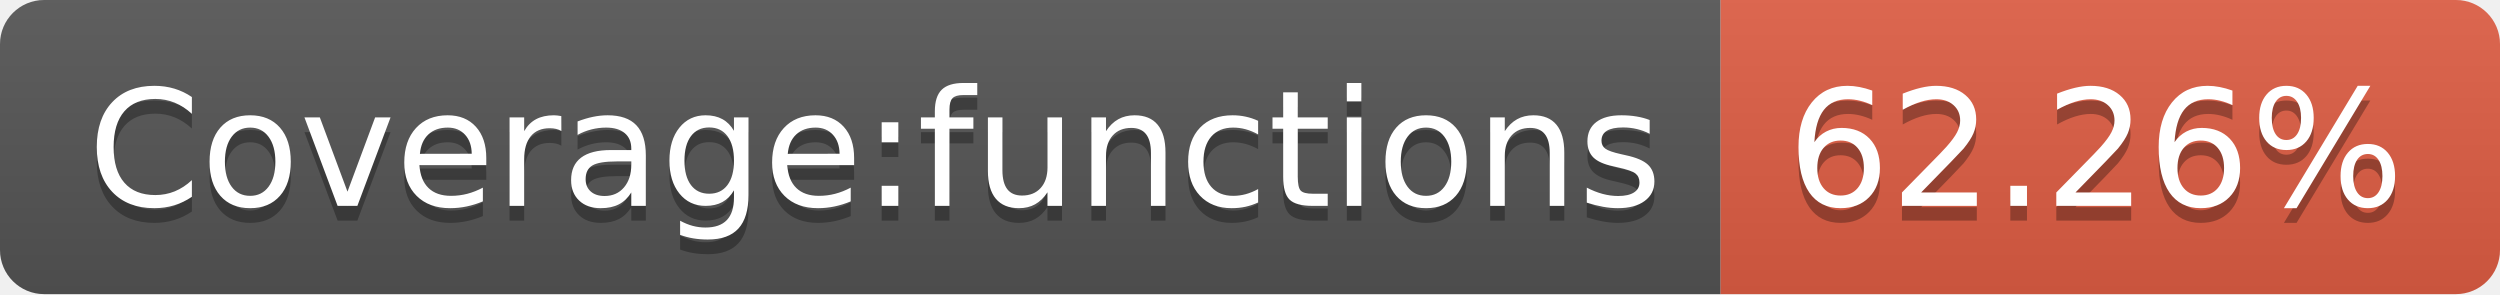
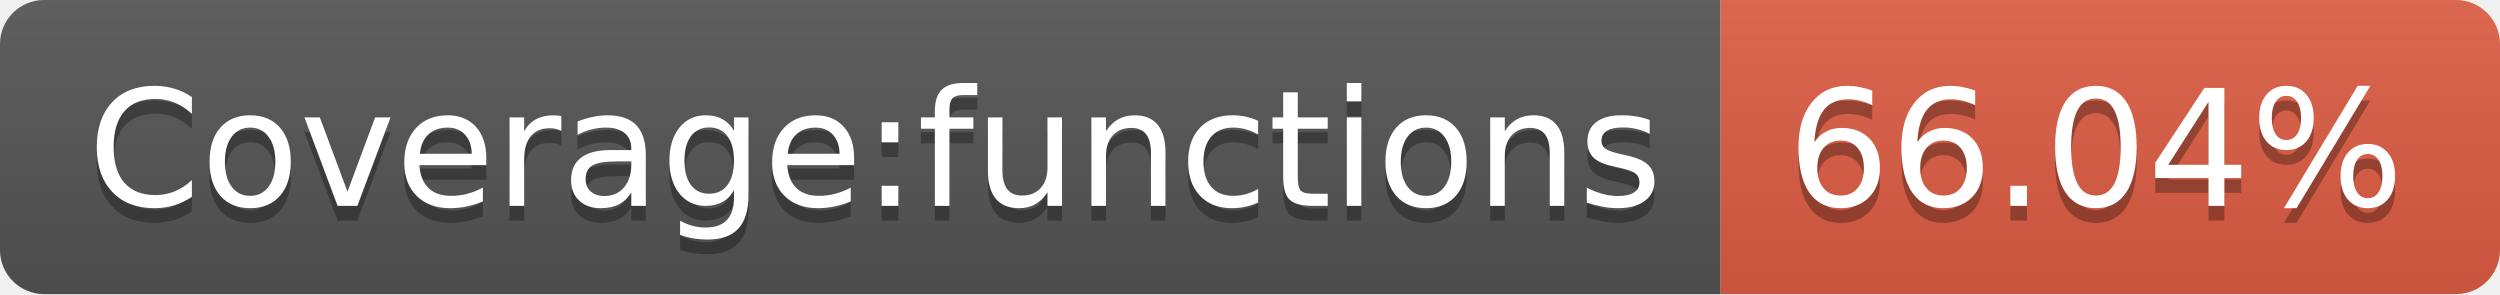
- <svg xmlns="http://www.w3.org/2000/svg" width="170" height="20" role="img" aria-label="Coverage:functions: 62.26%">
+ <svg xmlns="http://www.w3.org/2000/svg" width="170" height="20" role="img" aria-label="Coverage:functions: 66.04%">
  <linearGradient id="s" x2="0" y2="100%">
    <stop offset="0" stop-color="#bbb" stop-opacity=".1" />
    <stop offset="1" stop-opacity=".1" />
  </linearGradient>
  <clipPath id="r">
    <rect width="170" height="20" rx="3" fill="#fff" />
  </clipPath>
  <g clip-path="url(#r)">
    <rect width="117" height="20" fill="#555" />
    <rect x="117" width="53" height="20" fill="#e05d44" />
    <rect width="170" height="20" fill="url(#s)" />
  </g>
  <g fill="#fff" text-anchor="middle" font-family="Verdana,Geneva,DejaVu Sans,sans-serif" text-rendering="geometricPrecision" font-size="110">
    <text aria-hidden="true" x="595" y="150" fill="#010101" fill-opacity=".3" transform="scale(.1)" textLength="1070">Coverage:functions</text>
    <text x="595" y="140" transform="scale(.1)" fill="#fff" textLength="1070">Coverage:functions</text>
-     <text aria-hidden="true" x="1425" y="150" fill="#010101" fill-opacity=".3" transform="scale(.1)" textLength="430">62.26%</text>
-     <text x="1425" y="140" transform="scale(.1)" fill="#fff" textLength="430">62.26%</text>
+     <text aria-hidden="true" x="1425" y="150" fill="#010101" fill-opacity=".3" transform="scale(.1)" textLength="430">66.04%</text>
+     <text x="1425" y="140" transform="scale(.1)" fill="#fff" textLength="430">66.04%</text>
  </g>
</svg>
